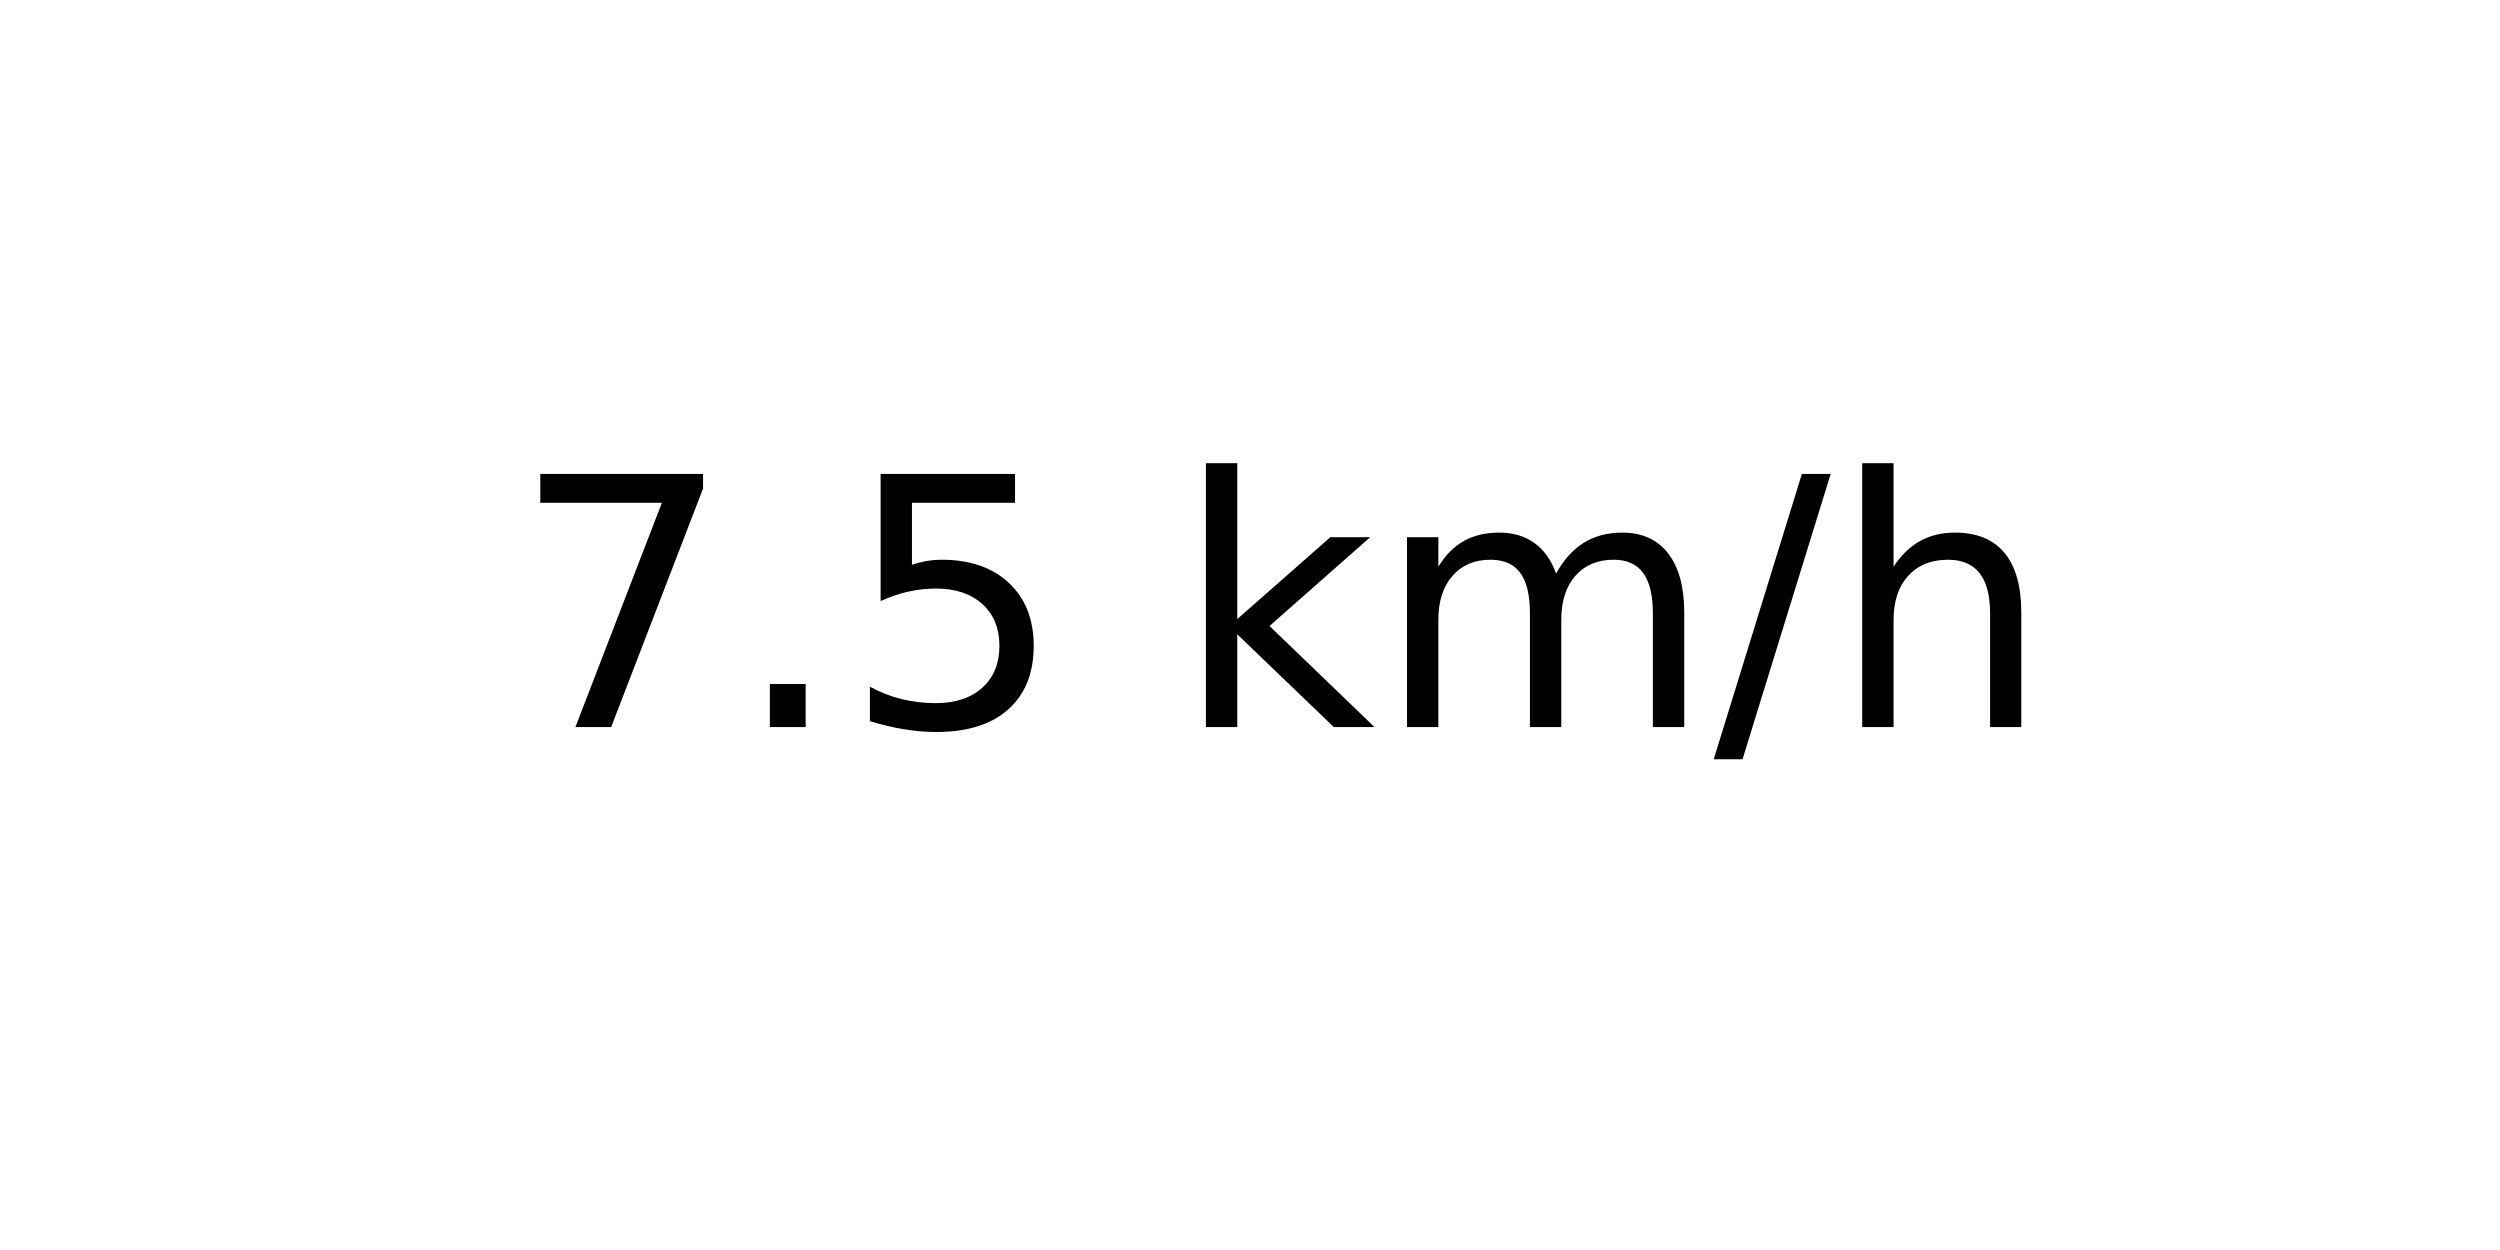
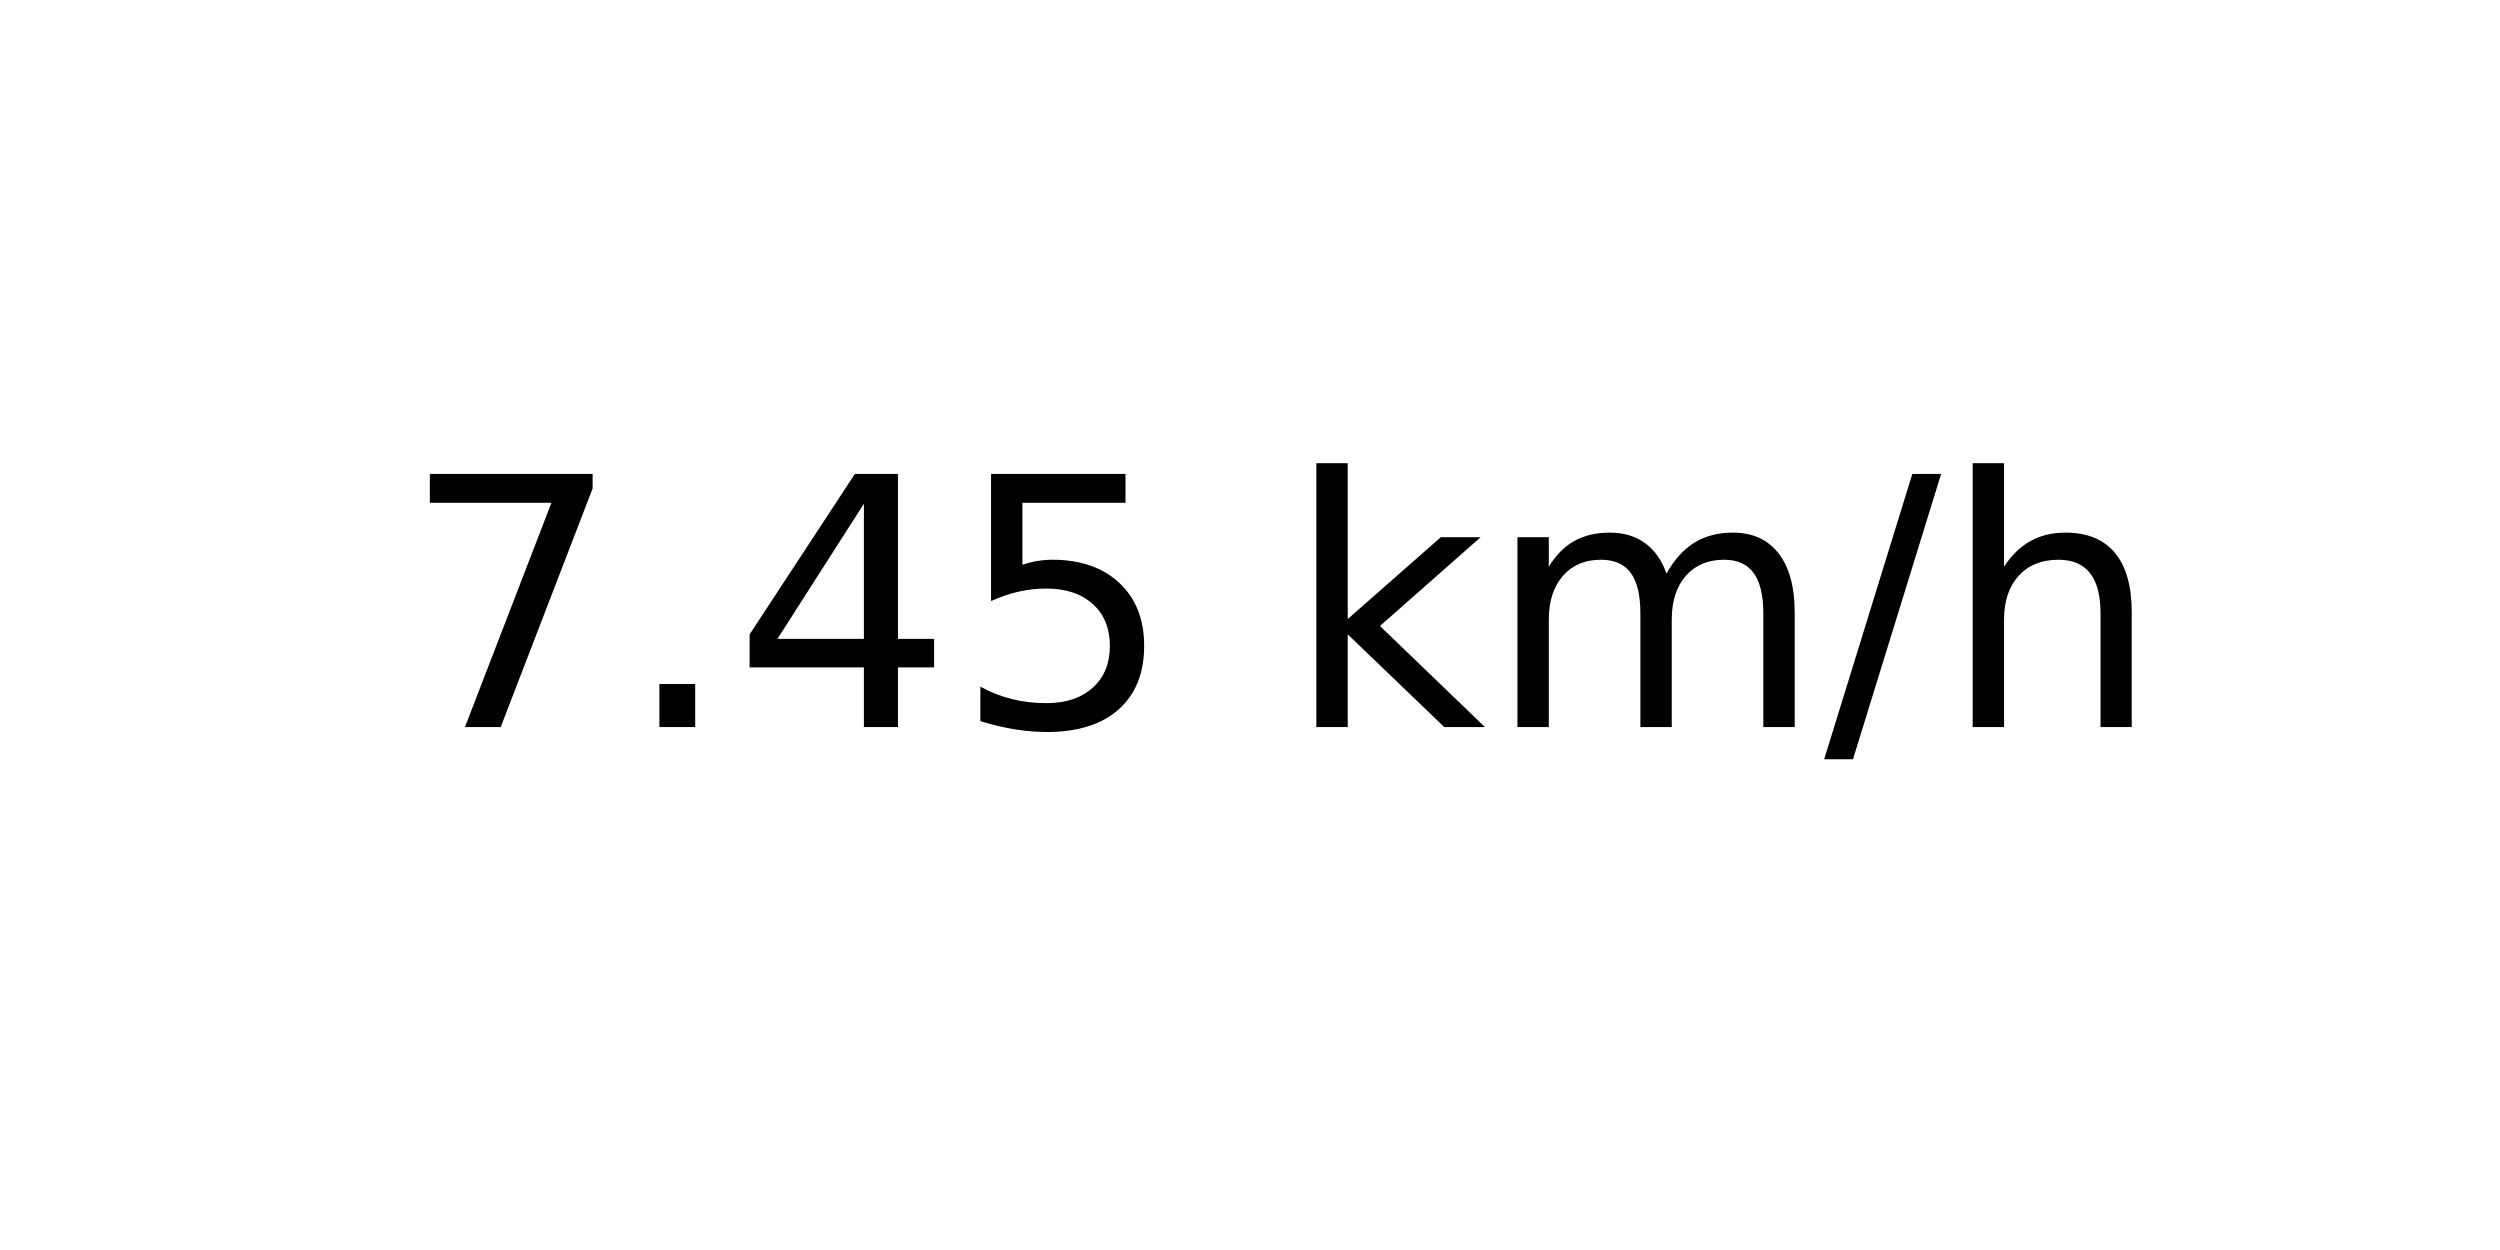
<svg xmlns="http://www.w3.org/2000/svg" xmlns:xlink="http://www.w3.org/1999/xlink" width="72pt" height="36pt" viewBox="0 0 72 36" version="1.1">
  <defs>
    <style type="text/css">*{stroke-linejoin: round; stroke-linecap: butt}</style>
  </defs>
  <g id="figure_1">
    <g id="axes_1">
      <g id="text_1">
-         <g transform="translate(14.74062 20.93937) scale(0.1 -0.1)">
+         <g transform="translate(11.55937 20.93937) scale(0.1 -0.1)">
          <defs>
            <path id="DejaVuSans-37" d="M 525 4666  L 3525 4666  L 3525 4397  L 1831 0  L 1172 0  L 2766 4134  L 525 4134  L 525 4666  z " transform="scale(0.015625)" />
            <path id="DejaVuSans-2e" d="M 684 794  L 1344 794  L 1344 0  L 684 0  L 684 794  z " transform="scale(0.015625)" />
+             <path id="DejaVuSans-34" d="M 2419 4116  L 825 1625  L 2419 1625  L 2419 4116  z M 2253 4666  L 3047 4666  L 3047 1625  L 3713 1625  L 3713 1100  L 3047 1100  L 3047 0  L 2419 0  L 2419 1100  L 313 1100  L 313 1709  L 2253 4666  z " transform="scale(0.015625)" />
            <path id="DejaVuSans-35" d="M 691 4666  L 3169 4666  L 3169 4134  L 1269 4134  L 1269 2991  Q 1406 3038 1543 3061  Q 1681 3084 1819 3084  Q 2600 3084 3056 2656  Q 3513 2228 3513 1497  Q 3513 744 3044 326  Q 2575 -91 1722 -91  Q 1428 -91 1123 -41  Q 819 9 494 109  L 494 744  Q 775 591 1075 516  Q 1375 441 1709 441  Q 2250 441 2565 725  Q 2881 1009 2881 1497  Q 2881 1984 2565 2268  Q 2250 2553 1709 2553  Q 1456 2553 1204 2497  Q 953 2441 691 2322  L 691 4666  z " transform="scale(0.015625)" />
            <path id="DejaVuSans-20" transform="scale(0.015625)" />
            <path id="DejaVuSans-6b" d="M 581 4863  L 1159 4863  L 1159 1991  L 2875 3500  L 3609 3500  L 1753 1863  L 3688 0  L 2938 0  L 1159 1709  L 1159 0  L 581 0  L 581 4863  z " transform="scale(0.015625)" />
            <path id="DejaVuSans-6d" d="M 3328 2828  Q 3544 3216 3844 3400  Q 4144 3584 4550 3584  Q 5097 3584 5394 3201  Q 5691 2819 5691 2113  L 5691 0  L 5113 0  L 5113 2094  Q 5113 2597 4934 2840  Q 4756 3084 4391 3084  Q 3944 3084 3684 2787  Q 3425 2491 3425 1978  L 3425 0  L 2847 0  L 2847 2094  Q 2847 2600 2669 2842  Q 2491 3084 2119 3084  Q 1678 3084 1418 2786  Q 1159 2488 1159 1978  L 1159 0  L 581 0  L 581 3500  L 1159 3500  L 1159 2956  Q 1356 3278 1631 3431  Q 1906 3584 2284 3584  Q 2666 3584 2933 3390  Q 3200 3197 3328 2828  z " transform="scale(0.015625)" />
            <path id="DejaVuSans-2f" d="M 1625 4666  L 2156 4666  L 531 -594  L 0 -594  L 1625 4666  z " transform="scale(0.015625)" />
            <path id="DejaVuSans-68" d="M 3513 2113  L 3513 0  L 2938 0  L 2938 2094  Q 2938 2591 2744 2837  Q 2550 3084 2163 3084  Q 1697 3084 1428 2787  Q 1159 2491 1159 1978  L 1159 0  L 581 0  L 581 4863  L 1159 4863  L 1159 2956  Q 1366 3272 1645 3428  Q 1925 3584 2291 3584  Q 2894 3584 3203 3211  Q 3513 2838 3513 2113  z " transform="scale(0.015625)" />
          </defs>
          <use xlink:href="#DejaVuSans-37" />
          <use xlink:href="#DejaVuSans-2e" x="63.623" />
-           <use xlink:href="#DejaVuSans-35" x="95.41" />
-           <use xlink:href="#DejaVuSans-20" x="159.033" />
-           <use xlink:href="#DejaVuSans-6b" x="190.82" />
-           <use xlink:href="#DejaVuSans-6d" x="248.73" />
-           <use xlink:href="#DejaVuSans-2f" x="346.143" />
-           <use xlink:href="#DejaVuSans-68" x="379.834" />
+           <use xlink:href="#DejaVuSans-34" x="95.41" />
+           <use xlink:href="#DejaVuSans-35" x="159.033" />
+           <use xlink:href="#DejaVuSans-20" x="222.656" />
+           <use xlink:href="#DejaVuSans-6b" x="254.443" />
+           <use xlink:href="#DejaVuSans-6d" x="312.354" />
+           <use xlink:href="#DejaVuSans-2f" x="409.766" />
+           <use xlink:href="#DejaVuSans-68" x="443.457" />
        </g>
      </g>
    </g>
  </g>
</svg>
